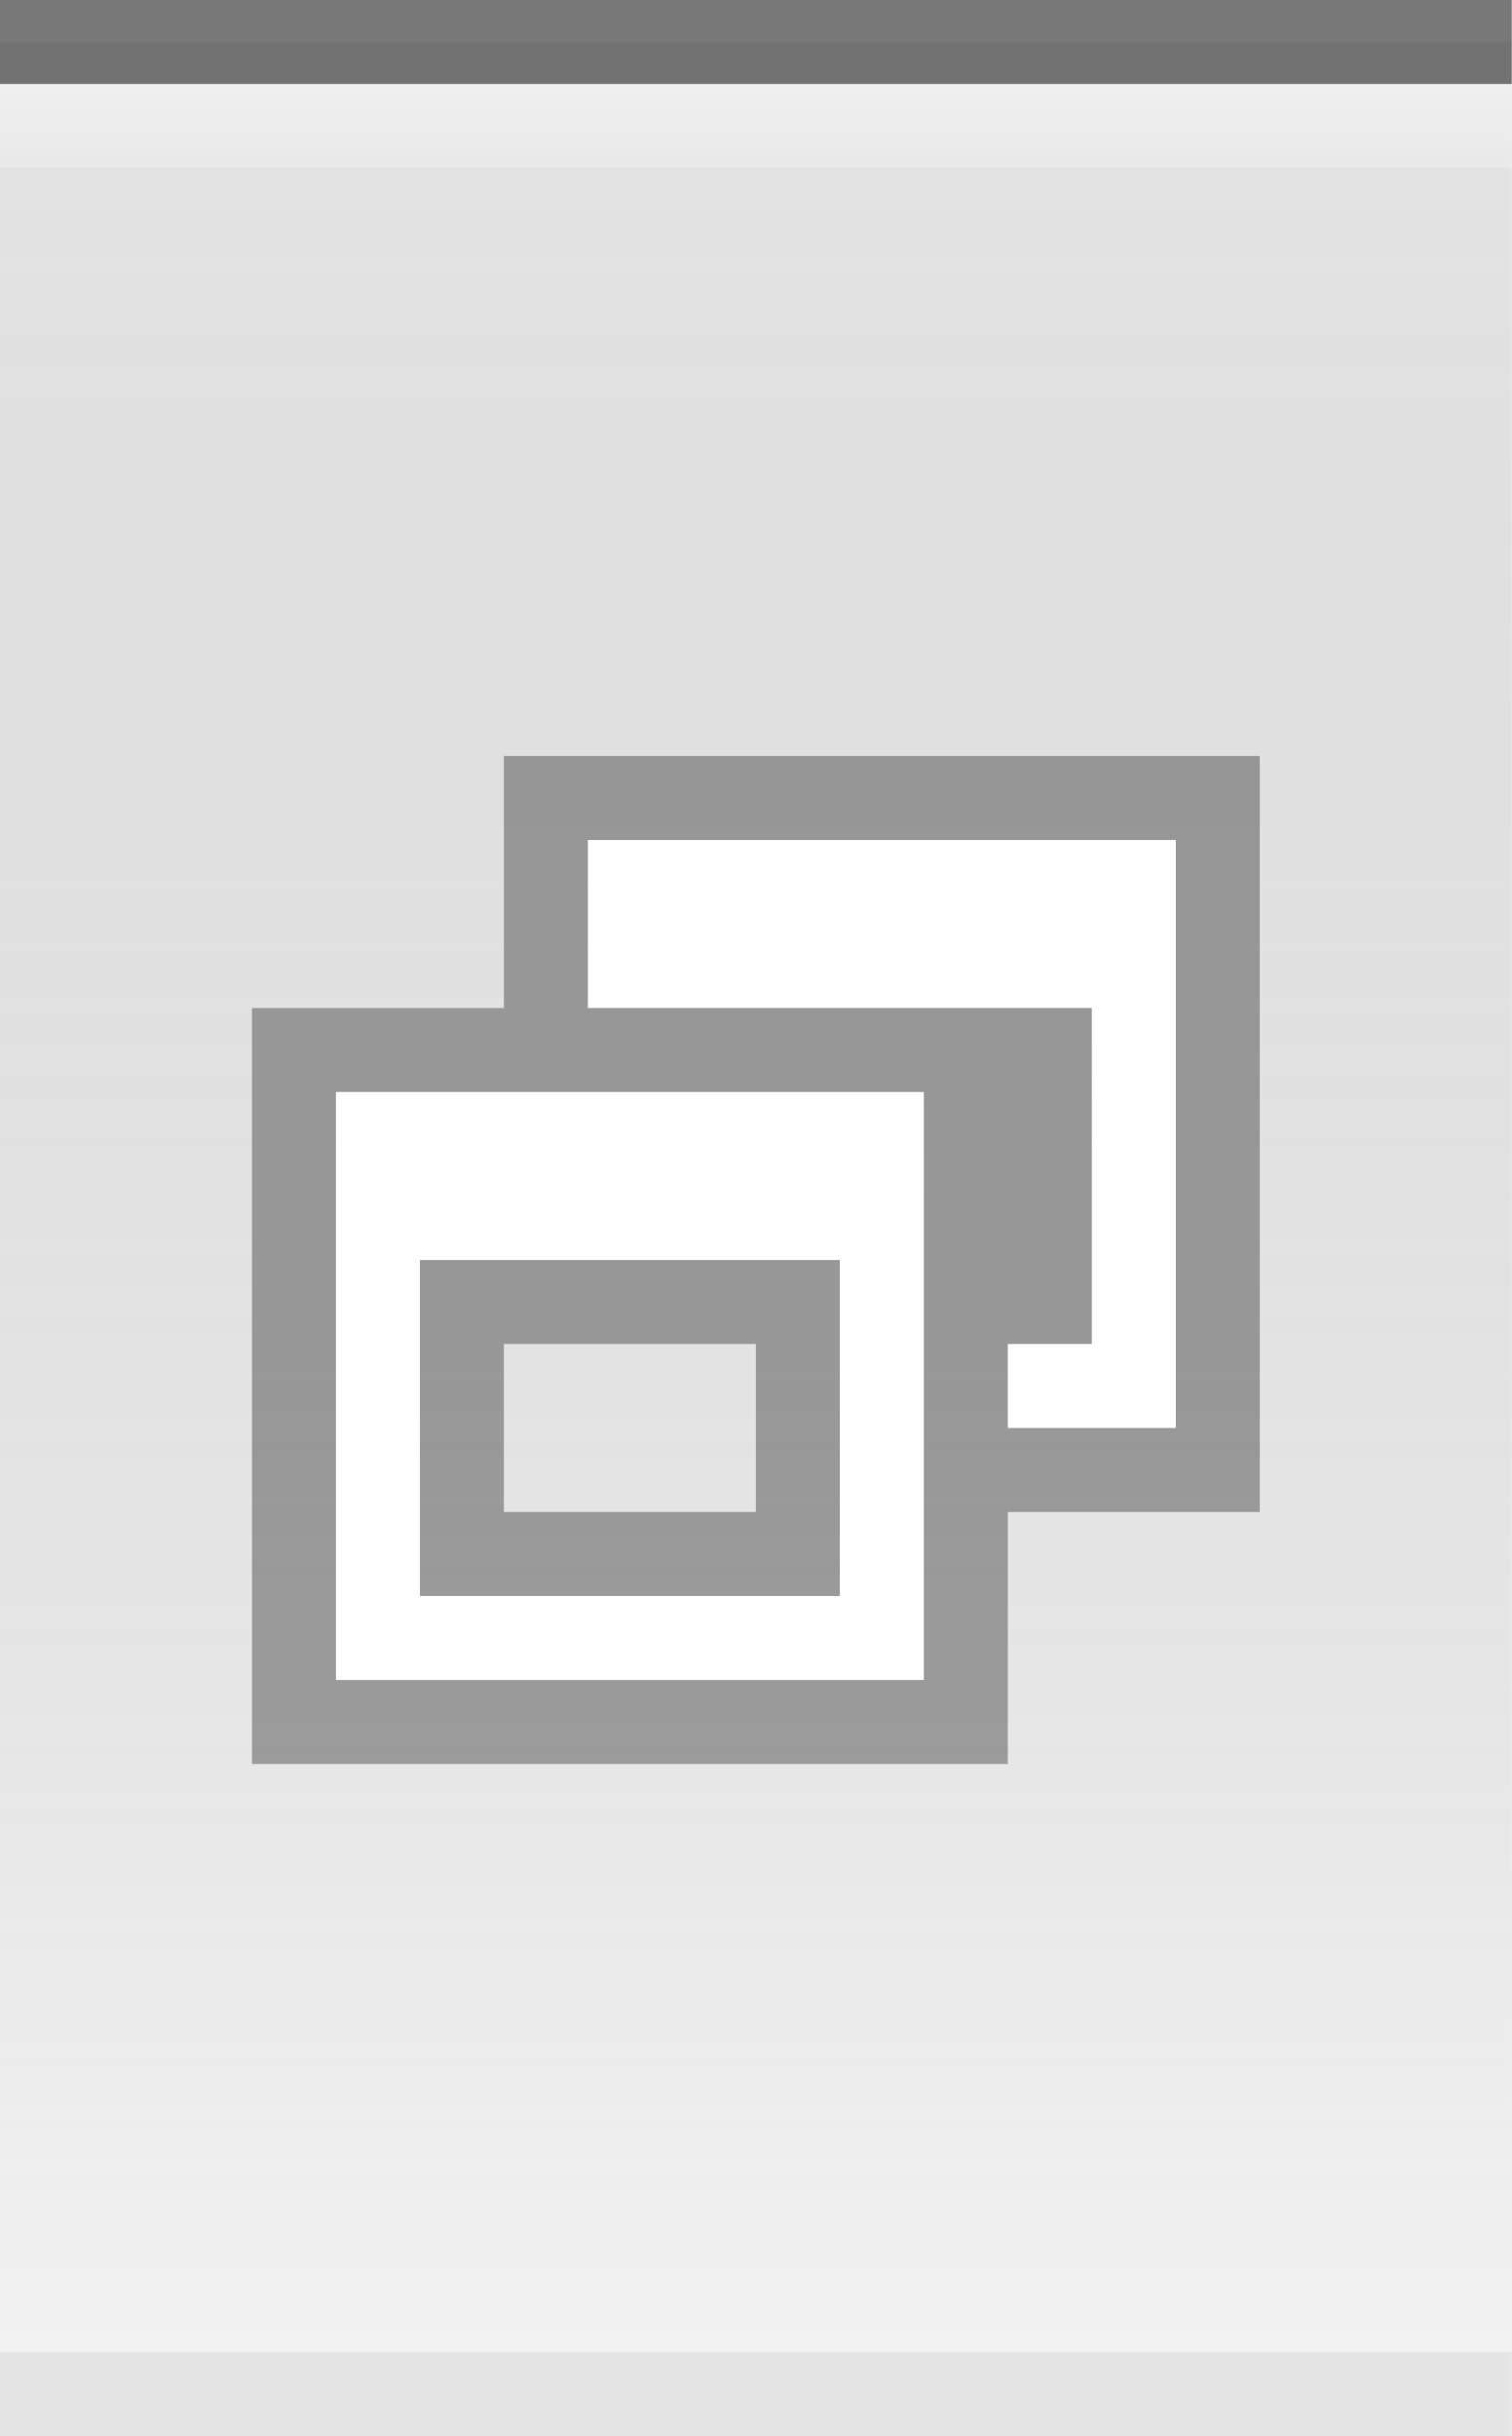
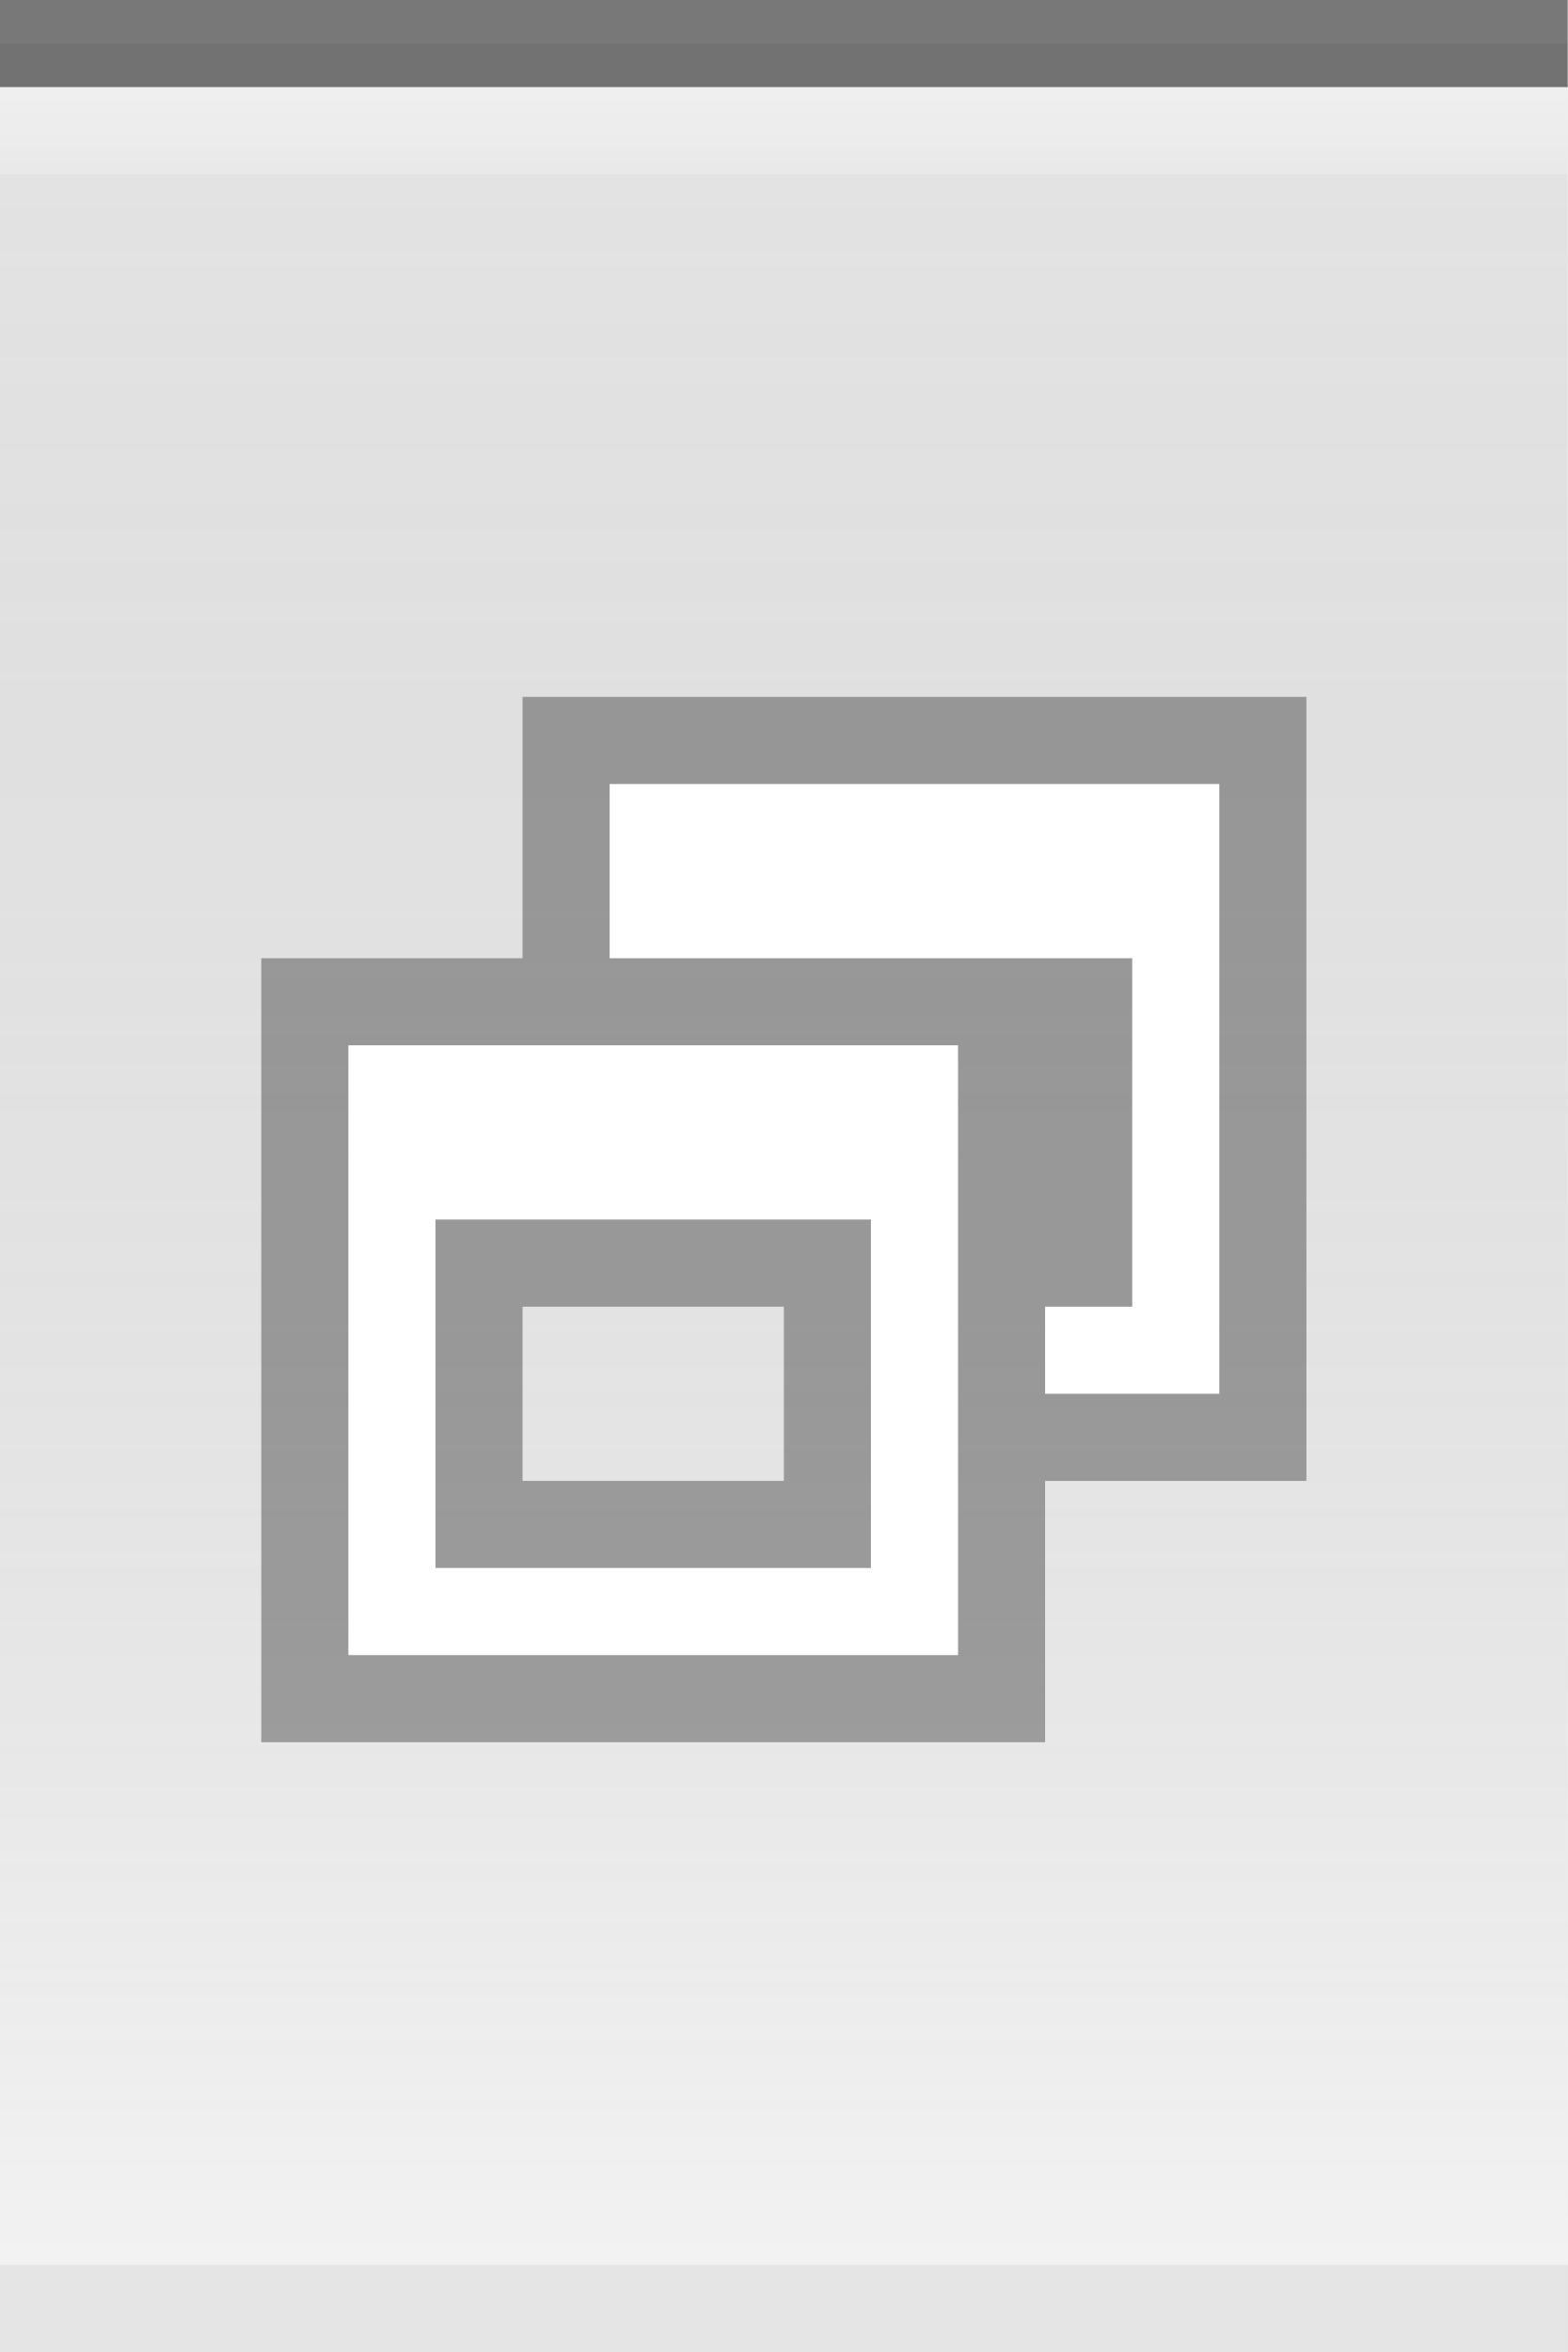
- <svg xmlns="http://www.w3.org/2000/svg" xmlns:xlink="http://www.w3.org/1999/xlink" width="18" height="29" id="svg2" version="1.0">
+ <svg xmlns="http://www.w3.org/2000/svg" xmlns:xlink="http://www.w3.org/1999/xlink" width="18" height="27" id="svg2" version="1.0">
  <defs id="defs4">
    <linearGradient id="linearGradient5873">
      <stop id="stop5875" offset="0" style="stop-color:white;stop-opacity:.75;" />
      <stop id="stop5877" offset="1" style="stop-color:white;stop-opacity:0;" />
    </linearGradient>
    <linearGradient id="linearGradient5847">
      <stop id="stop5849" offset="0" style="stop-color:black;stop-opacity:0.05;" />
      <stop id="stop5851" offset="1" style="stop-color:white;stop-opacity:0.20;" />
    </linearGradient>
-     <linearGradient xlink:href="#linearGradient5847" id="linearGradient6945" gradientUnits="userSpaceOnUse" x1="0" y1="0.5" x2="0" y2="28.5" gradientTransform="matrix(1,0,0,1,0,0)" />
+     <linearGradient xlink:href="#linearGradient5847" id="linearGradient6945" gradientUnits="userSpaceOnUse" x1="0" y1="0.5" x2="0" y2="26.5" gradientTransform="matrix(1,0,0,1,0,0)" />
    <linearGradient xlink:href="#linearGradient5873" id="linearGradient6962" x1="0" y1="0" x2="0" y2="9" gradientUnits="userSpaceOnUse" gradientTransform="matrix(1,0,0,0.2,0,1)" />
  </defs>
  <g id="layer2" style="display:inline">
-     <path style="fill:url(#linearGradient6945);fill-opacity:1;fill-rule:evenodd;stroke:none;stroke-width:1;stroke-linecap:square;stroke-linejoin:miter;stroke-miterlimit:4;stroke-dasharray:none;stroke-opacity:1" d="M 0,0.5 L 18,0.5 C 18,0.5 18,28 18,28 L 0,28 L 0,0.5 z " id="path6057" />
+     <path style="fill:url(#linearGradient6945);fill-opacity:1;fill-rule:evenodd;stroke:none;stroke-width:1;stroke-linecap:square;stroke-linejoin:miter;stroke-miterlimit:4;stroke-dasharray:none;stroke-opacity:1" d="M 0,0.5 L 18,0.5 C 18,0.5 18,26 18,26 L 0,26 L 0,0.5 z " id="path6057" />
  </g>
  <g id="layer3">
    <path style="fill:url(#linearGradient6962);fill-opacity:0.60;fill-rule:evenodd;stroke:none;stroke-width:1px;stroke-linecap:square;stroke-linejoin:miter;stroke-opacity:1" d="M 0,1 L 18,1 C 18,1 18,2 18,2 L 0,2 L 0,1 z " id="path6061" />
  </g>
  <g id="layer1" style="display:inline">
    <path style="fill:none;fill-opacity:0.50;fill-rule:evenodd;stroke:black;stroke-width:1px;stroke-linecap:square;stroke-linejoin:miter;stroke-opacity:0.50" d="M 0.5,0.5 L 17.5,0.5" id="path6059" />
  </g>
  <g id="g20">
-     <g style="display:inline" id="g1626" transform="translate(3,9)">
+     <g style="display:inline" id="g1626" transform="translate(3,8)">
      <path id="rect2318" d="M 3,0 L 3,3 L 0,3 L 0,12 L 9,12 L 9,9 L 12,9 L 12,0 L 3,0 z M 3,7 L 6,7 L 6,9 L 3,9 L 3,7 z " style="opacity:0.33;fill:black;fill-opacity:1;stroke:black;stroke-width:0;stroke-linecap:butt;stroke-miterlimit:4;stroke-dasharray:none;stroke-opacity:1;display:inline" />
      <path id="rect2331" d="M 4,1 L 4,3 L 5,3 L 9,3 L 10,3 L 10,7 L 9,7 L 9,8 L 11,8 L 11,1 L 4,1 z " style="opacity:1;fill:white;fill-opacity:1;stroke:black;stroke-width:0;stroke-linecap:butt;stroke-miterlimit:4;stroke-dasharray:none;stroke-opacity:1" />
      <path id="rect2371" d="M 1,4 L 1,11 L 8,11 L 8,4 L 1,4 z M 2,6 L 7,6 L 7,10 L 2,10 L 2,6 z " style="opacity:1;fill:white;fill-opacity:1;stroke:black;stroke-width:0;stroke-linecap:butt;stroke-miterlimit:4;stroke-dasharray:none;stroke-opacity:1" />
    </g>
  </g>
  <g id="layer5">
-     <path style="fill:none;fill-opacity:0.50;fill-rule:evenodd;stroke:black;stroke-width:1px;stroke-linecap:square;stroke-linejoin:miter;stroke-opacity:0.05" d="M 0.5,28.5 L 17.5,28.5" id="path6989" />
+     <path style="fill:none;fill-opacity:0.50;fill-rule:evenodd;stroke:black;stroke-width:1px;stroke-linecap:square;stroke-linejoin:miter;stroke-opacity:0.05" d="M 0.5,26.5 L 17.5,26.5" id="path6989" />
  </g>
</svg>
